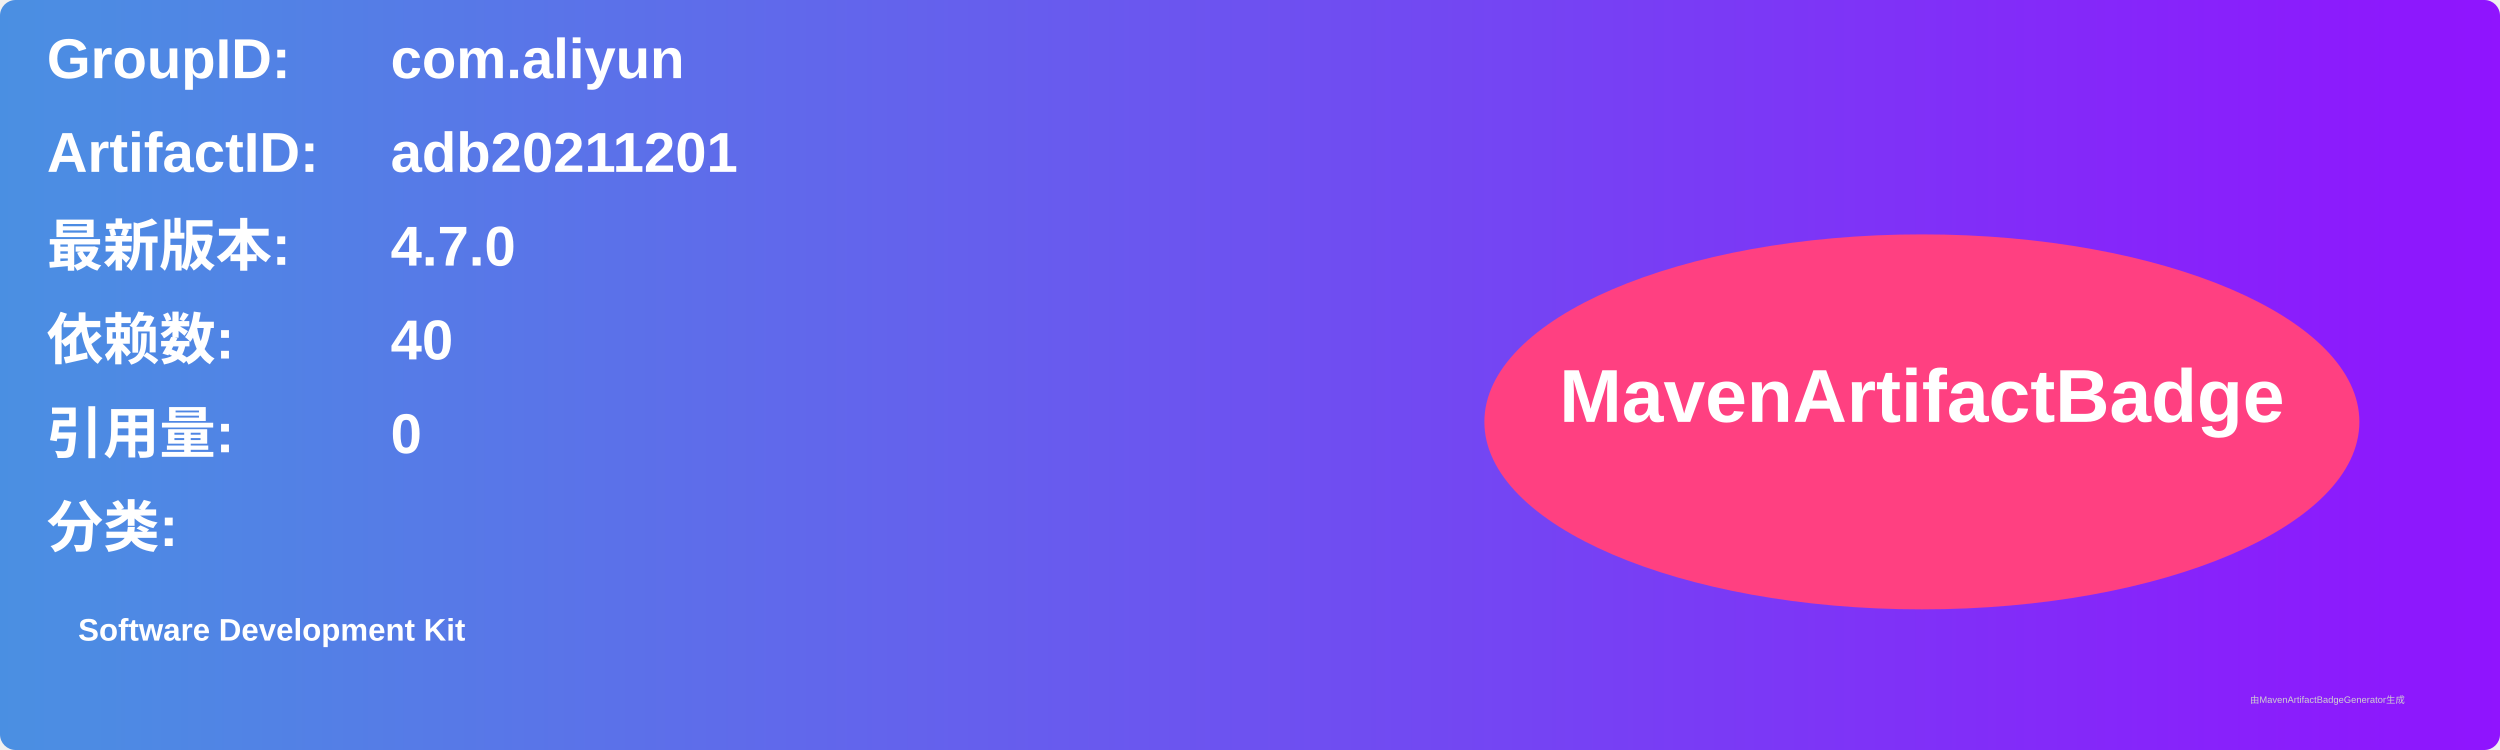
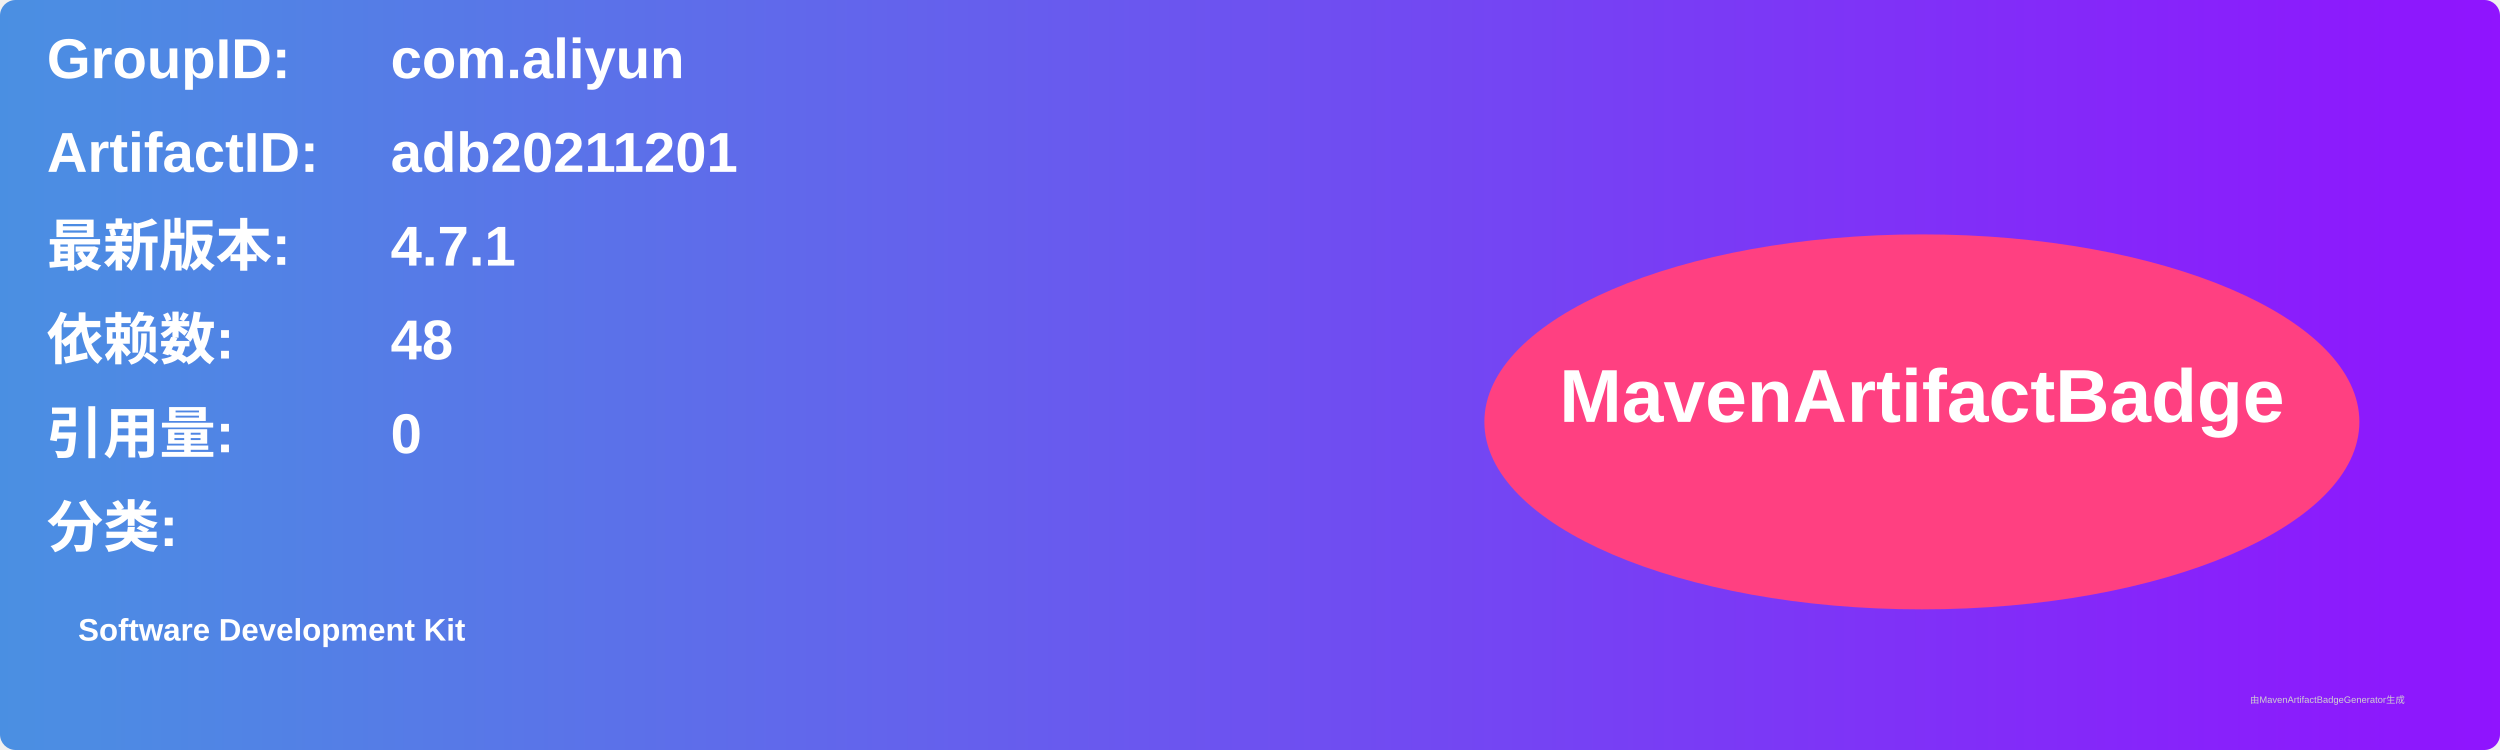
<svg xmlns="http://www.w3.org/2000/svg" width="800" height="240" viewBox="0 0 800 240">
  <linearGradient id="grad" x1="0%" y1="0%" x2="100%" y2="0%">
    <stop offset="0%" stop-color="#4a90e2" />
    <stop offset="100%" stop-color="#9013fe" />
  </linearGradient>
  <rect width="100%" height="100%" rx="5" ry="5" fill="url(#grad)" />
  <g transform="translate(15, 15)">
    <text x="0" y="10" font-family="Arial" font-size="18" fill="white" font-weight="bold" width="260">GroupID:</text>
    <text x="110" y="10" font-family="Arial" font-size="18" fill="white" font-weight="bold" width="460">com.aliyun</text>
    <text x="0" y="40" font-family="Arial" font-size="18" fill="white" font-weight="bold" width="260">ArtifactID:</text>
    <text x="110" y="40" font-family="Arial" font-size="18" fill="white" font-weight="bold" width="460">adb20211201</text>
    <text x="0" y="70" font-family="Arial" font-size="18" fill="white" font-weight="bold">最新版本:</text>
    <text x="110" y="70" font-family="Arial" font-size="18" fill="white" font-weight="bold">
-       <tspan font-weight="bold">4.7.0</tspan>
+       <tspan font-weight="bold">4.7.1</tspan>
    </text>
    <text x="0" y="100" font-family="Arial" font-size="18" fill="white" font-weight="bold">依赖数: </text>
    <text x="110" y="100" font-family="Arial" font-size="18" fill="white">
-       <tspan font-weight="bold">40</tspan>
+       <tspan font-weight="bold">48</tspan>
    </text>
    <text x="0" y="130" font-family="Arial" font-size="18" fill="white" font-weight="bold">引用量: </text>
    <text x="110" y="130" font-family="Arial" font-size="18" fill="white">
      <tspan font-weight="bold">0</tspan>
    </text>
    <text x="0" y="160" font-family="Arial" font-size="18" fill="white" font-weight="bold">分类:</text>
    <text x="10" y="190" font-family="Arial" font-size="10" fill="white">
      <tspan font-weight="bold">Software Development Kit</tspan>
    </text>
    <ellipse cx="600" cy="120" rx="140" ry="60" fill="#ff4081" />
    <text x="600" y="120" text-anchor="middle" font-family="Arial" font-size="24" fill="white" font-weight="bold">MavenArtifactBadge</text>
  </g>
  <text x="720" y="225" font-family="Arial" font-size="3" fill="#d0d0d0">由MavenArtifactBadgeGenerator生成</text>
</svg>
